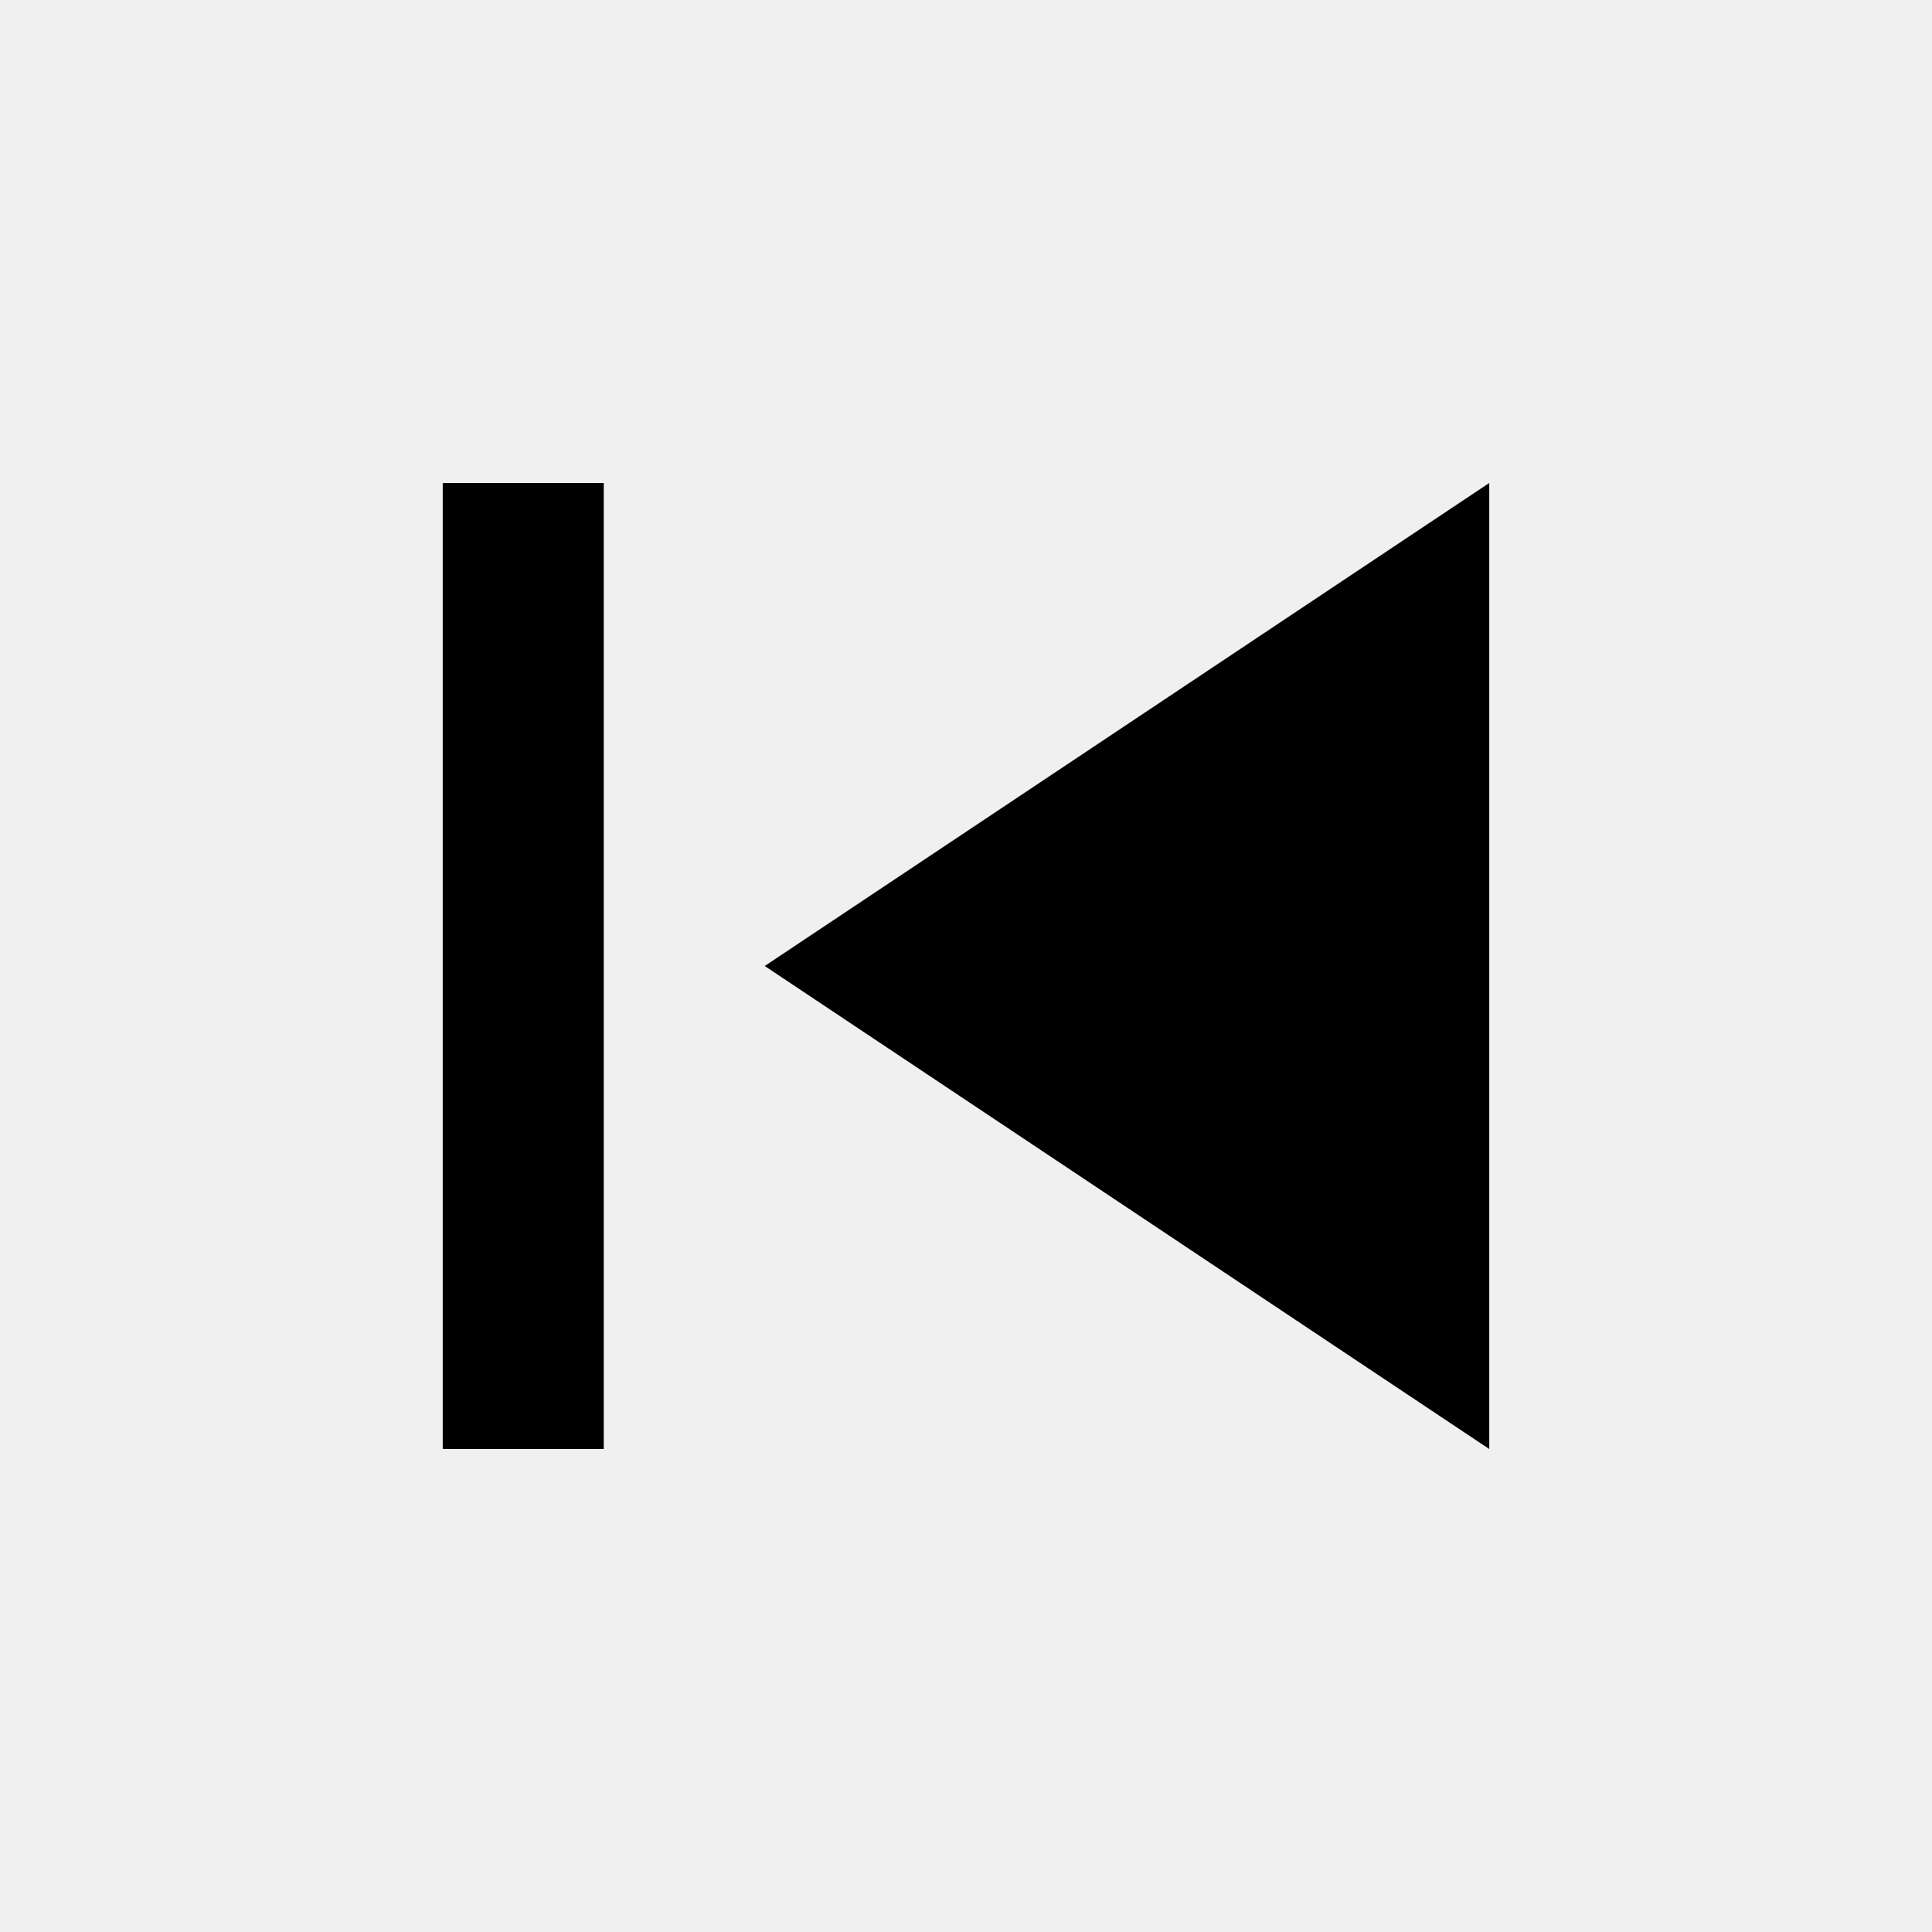
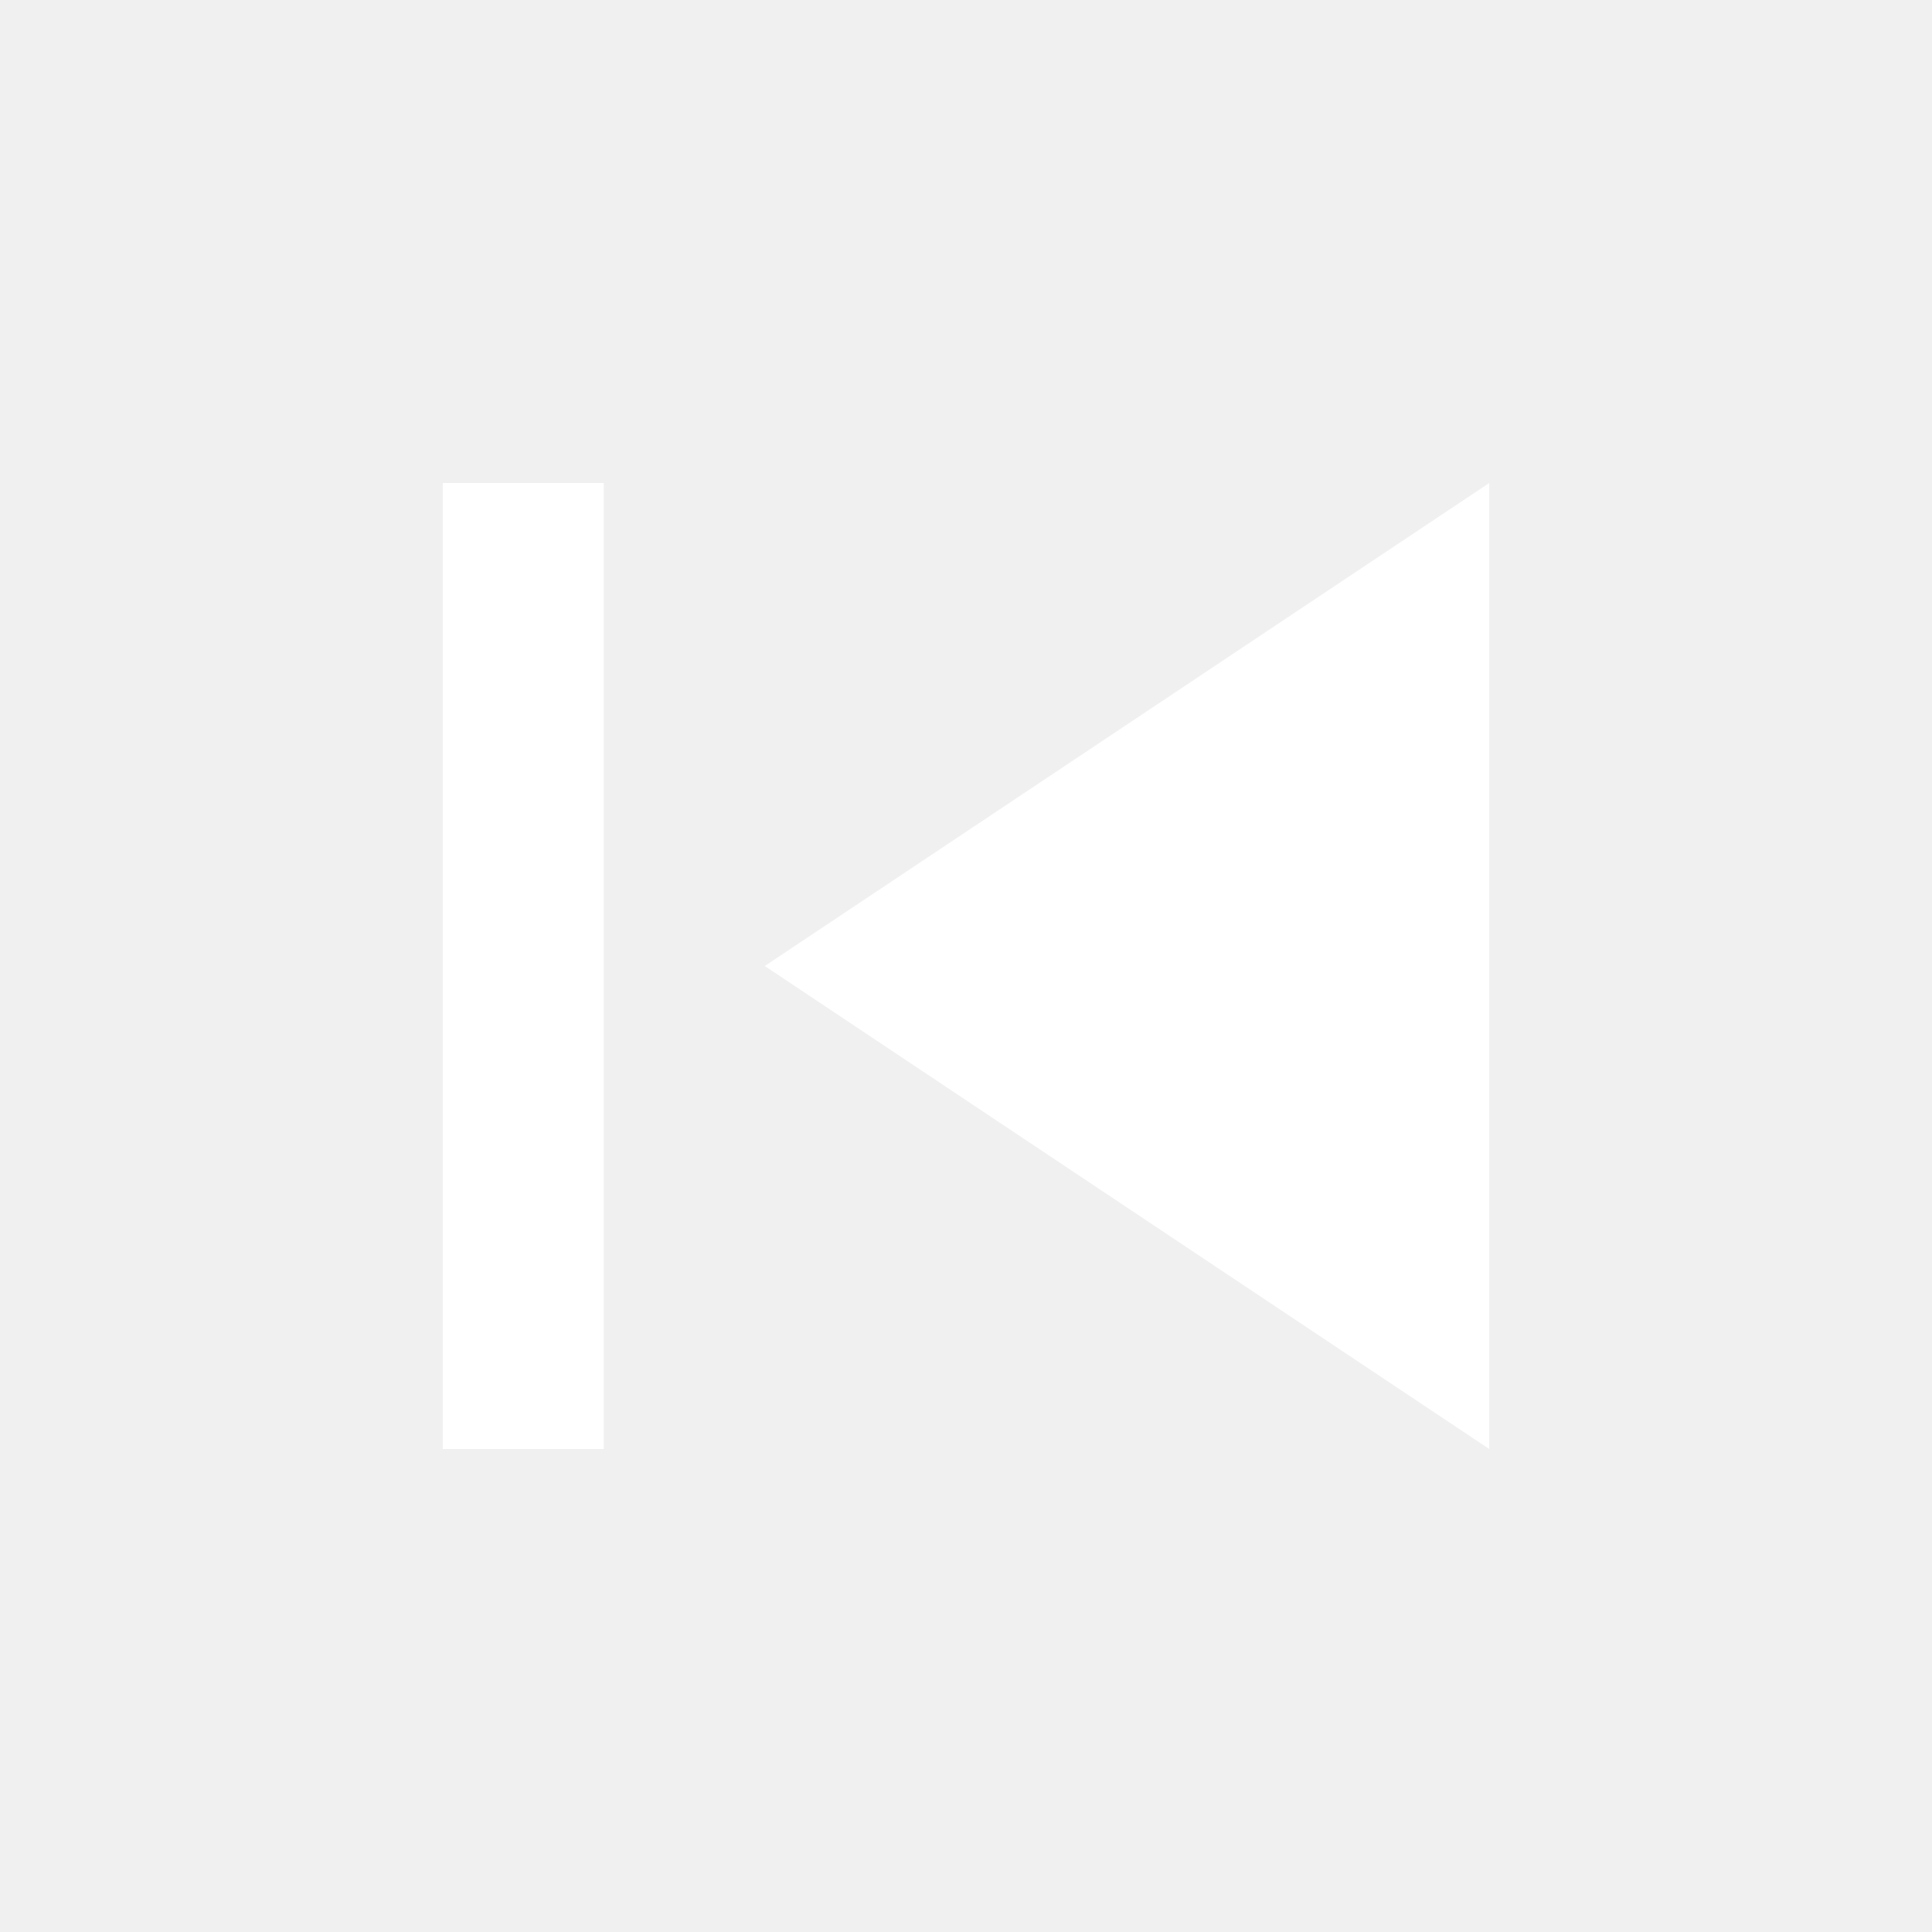
<svg xmlns="http://www.w3.org/2000/svg" width="24" height="24" viewBox="0 0 24 24">
-   <path fill="currentColor" d="M5.5 18V6h2v12zm13 0l-9-6l9-6z" />
+   <path fill="#ffffff" d="M5.5 18V6h2v12zm13 0l-9-6l9-6z" />
</svg>
